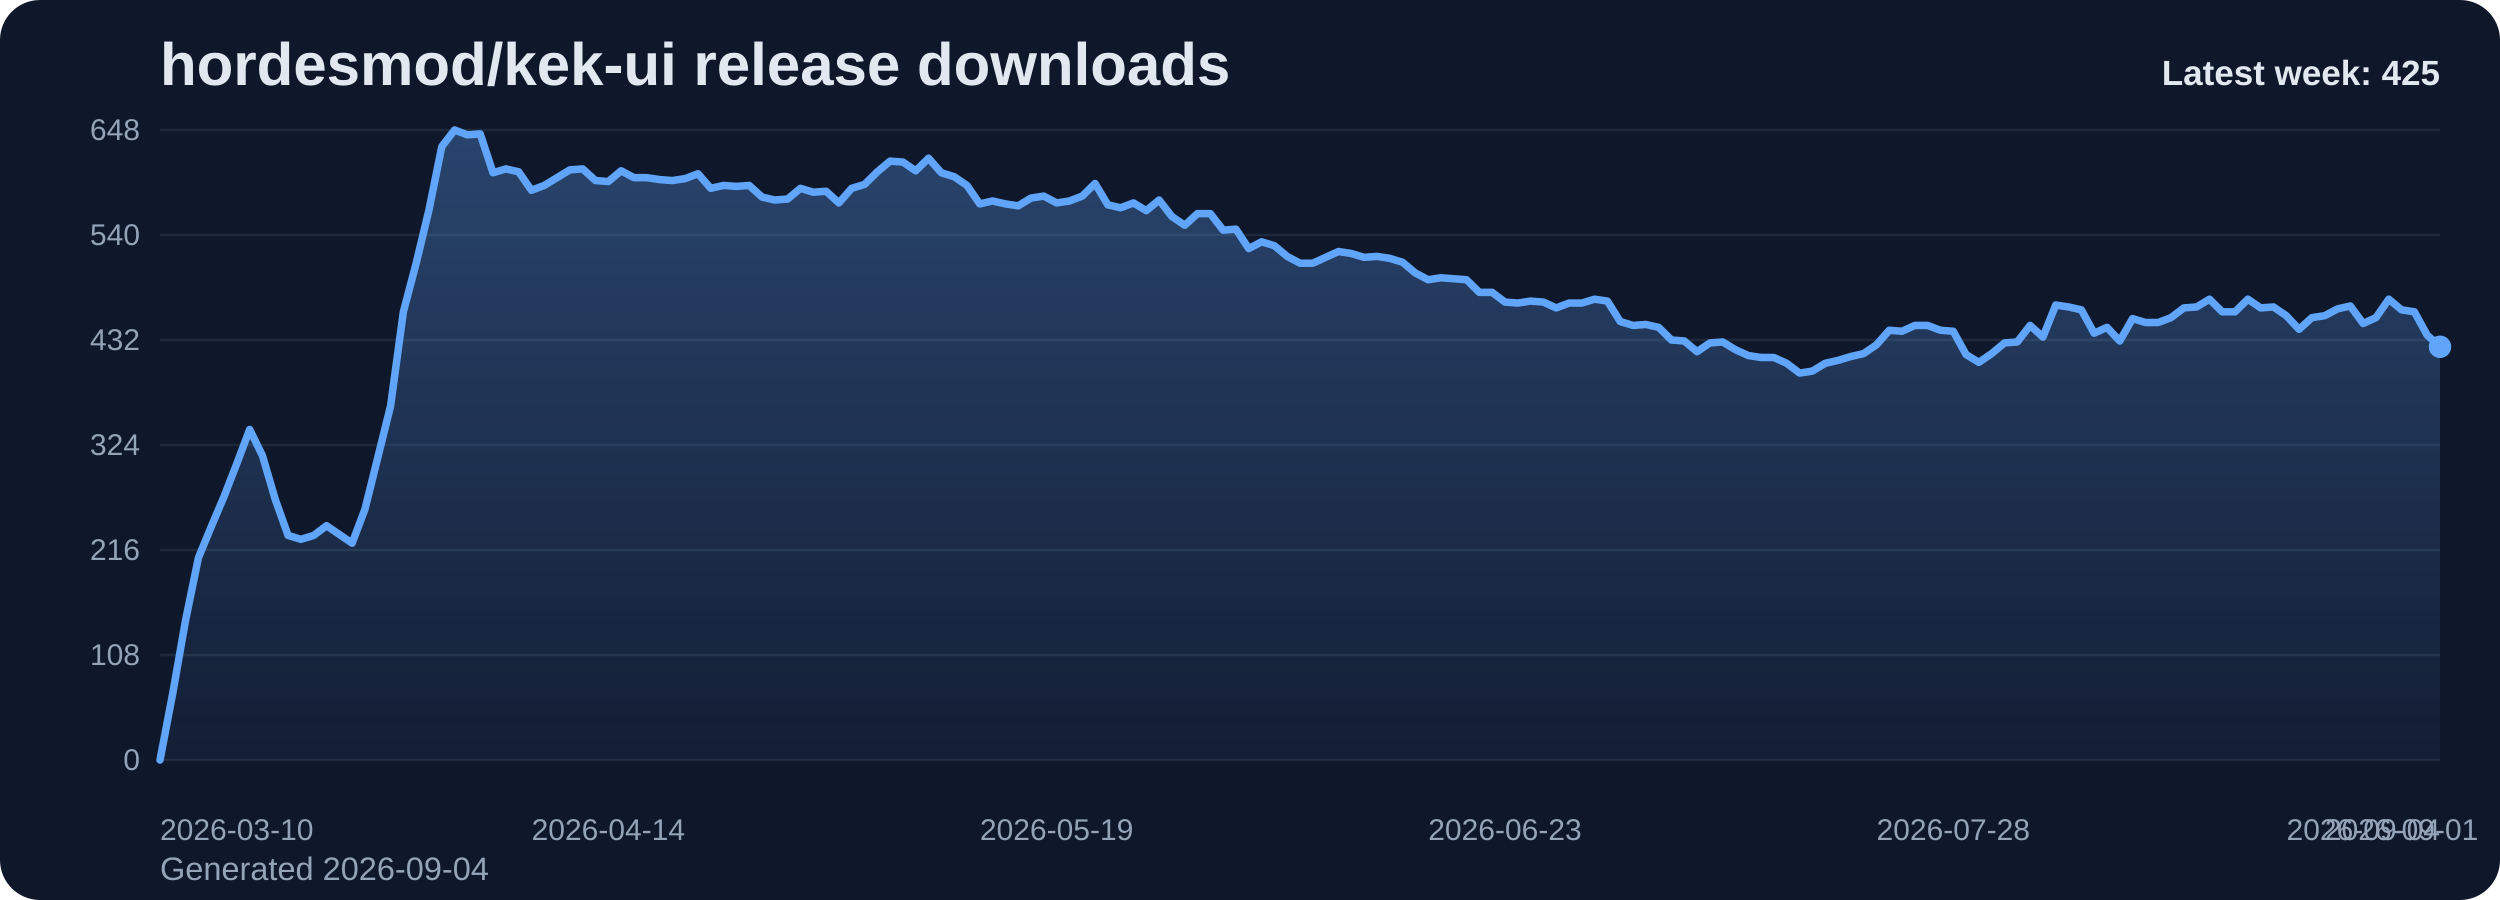
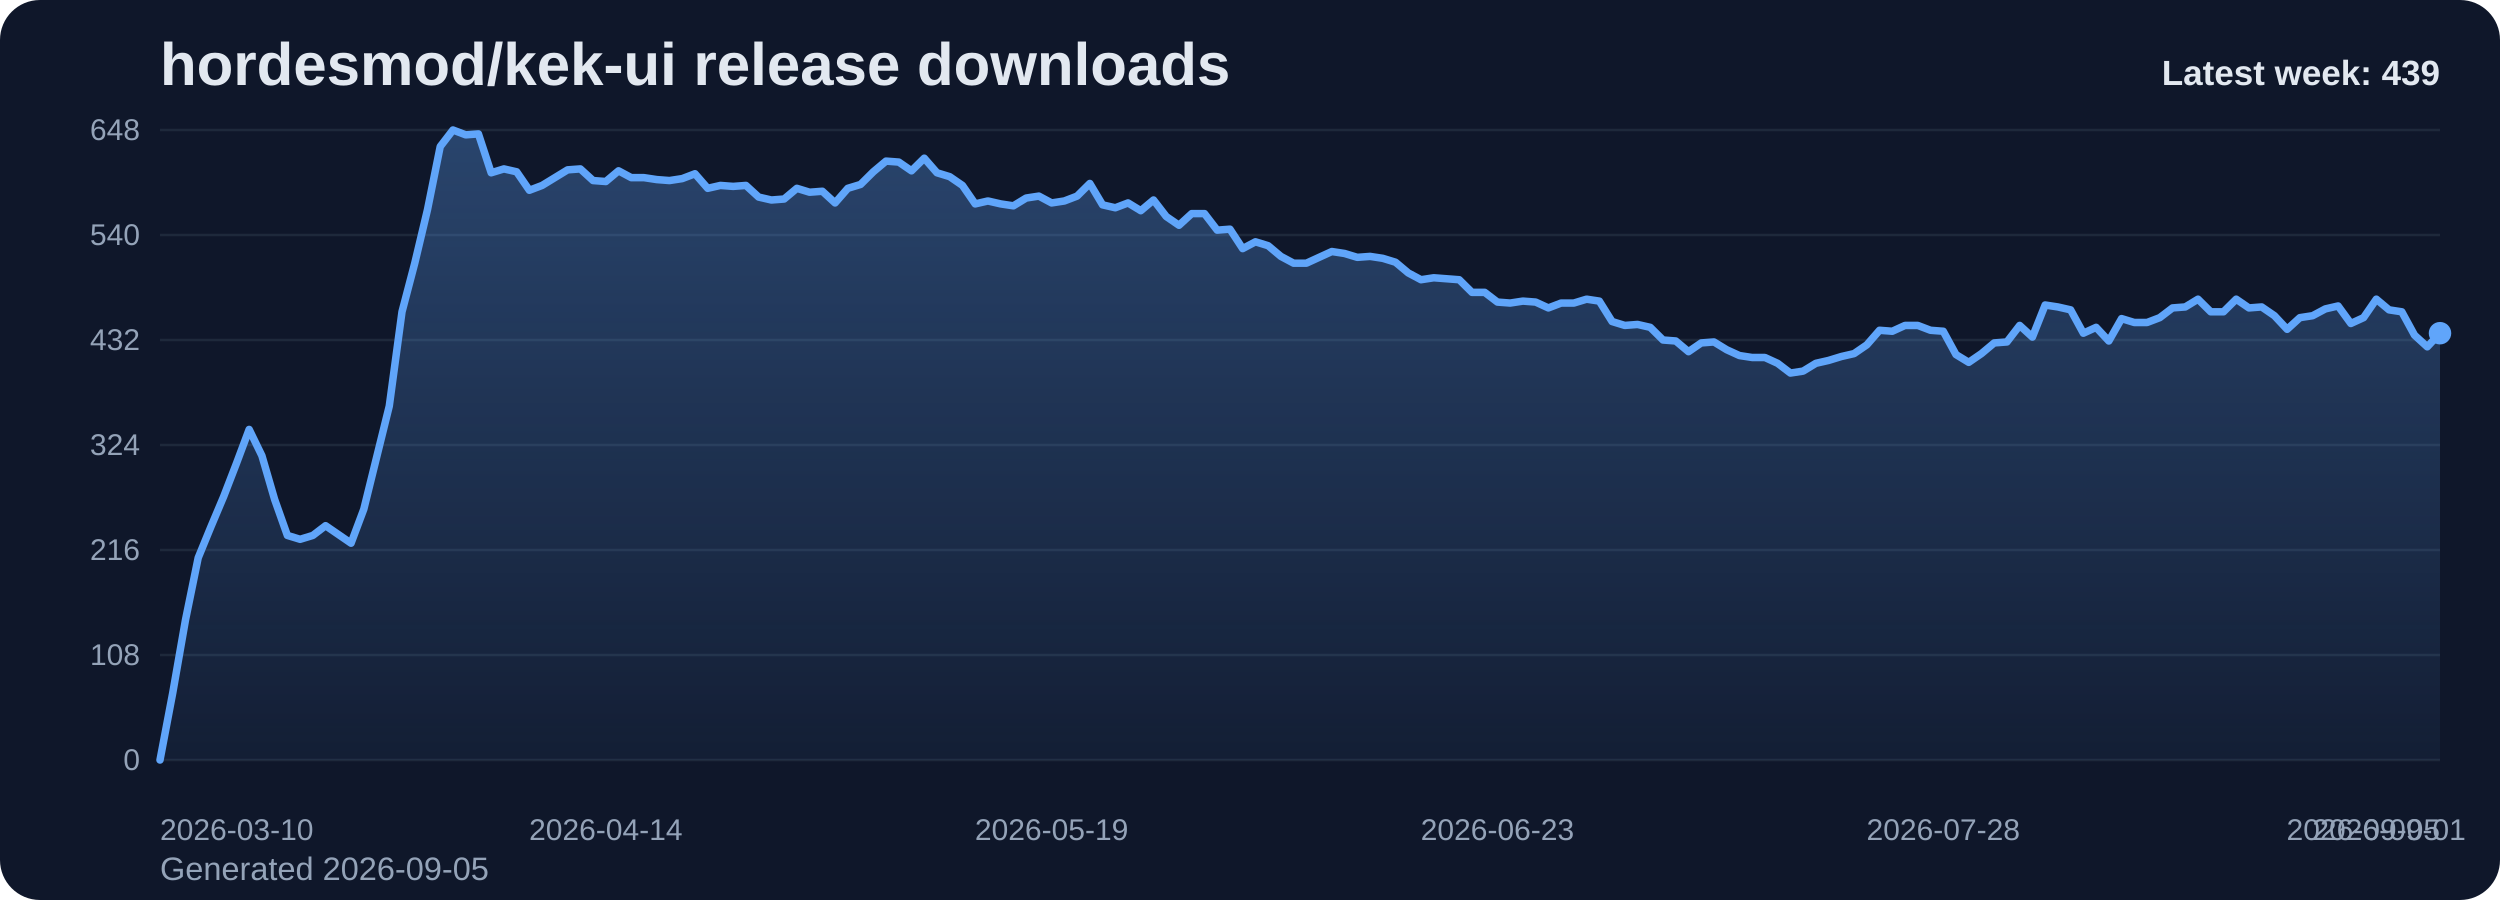
<svg xmlns="http://www.w3.org/2000/svg" viewBox="0 0 1000 360" role="img" aria-label="hordesmod/kek-ui release downloads chart">
  <defs>
    <linearGradient id="fill-weekly-slate" x1="0" y1="0" x2="0" y2="1">
      <stop offset="0%" stop-color="#60a5fa" stop-opacity="0.32" />
      <stop offset="100%" stop-color="#60a5fa" stop-opacity="0.05" />
    </linearGradient>
    <style>
      .bg { fill: #0f172a; }
      .title { font: 700 24px Arial, sans-serif; fill: #e2e8f0; }
      .sub { font: 400 13px Arial, sans-serif; fill: #94a3b8; }
      .grid { stroke: #1e293b; stroke-width: 1; }
      .axis { font: 400 12px Arial, sans-serif; fill: #94a3b8; }
      .line { fill: none; stroke: #60a5fa; stroke-width: 3; stroke-linecap: round; stroke-linejoin: round; }
      .dot { fill: #60a5fa; }
      .value { font: 600 11px Arial, sans-serif; fill: #cbd5e1; }
      .latest { font: 700 14px Arial, sans-serif; fill: #e2e8f0; }
    </style>
  </defs>
  <rect class="bg" x="0" y="0" width="1000" height="360" rx="16" />
  <text class="title" x="64" y="34">hordesmod/kek-ui release downloads</text>
-   <text class="sub" x="64" y="352">Generated 2026-09-04</text>
+   <text class="sub" x="64" y="352">Generated 2026-09-05</text>
  <line x1="64" y1="52.00" x2="976" y2="52.00" class="grid" />
  <text x="56" y="56.00" text-anchor="end" class="axis">648</text>
  <line x1="64" y1="94.00" x2="976" y2="94.00" class="grid" />
  <text x="56" y="98.00" text-anchor="end" class="axis">540</text>
  <line x1="64" y1="136.00" x2="976" y2="136.00" class="grid" />
  <text x="56" y="140.00" text-anchor="end" class="axis">432</text>
  <line x1="64" y1="178.00" x2="976" y2="178.00" class="grid" />
  <text x="56" y="182.00" text-anchor="end" class="axis">324</text>
  <line x1="64" y1="220.00" x2="976" y2="220.00" class="grid" />
  <text x="56" y="224.00" text-anchor="end" class="axis">216</text>
  <line x1="64" y1="262.00" x2="976" y2="262.00" class="grid" />
  <text x="56" y="266.00" text-anchor="end" class="axis">108</text>
  <line x1="64" y1="304.00" x2="976" y2="304.00" class="grid" />
  <text x="56" y="308.00" text-anchor="end" class="axis">0</text>
-   <path d="M 64.00 304 L 64.00 304.00 L 69.12 277.17 L 74.25 248.00 L 79.37 223.11 L 84.49 210.67 L 89.62 198.61 L 94.74 185.39 L 99.87 171.78 L 104.99 182.28 L 110.11 199.78 L 115.24 214.17 L 120.36 215.72 L 125.48 214.17 L 130.61 210.28 L 135.73 213.78 L 140.85 217.28 L 145.98 203.67 L 151.10 183.06 L 156.22 162.44 L 161.35 124.72 L 166.47 105.28 L 171.60 83.89 L 176.72 58.61 L 181.84 52.00 L 186.97 53.94 L 192.09 53.56 L 197.21 69.11 L 202.34 67.56 L 207.46 68.72 L 212.58 76.11 L 217.71 74.17 L 222.83 71.06 L 227.96 67.94 L 233.08 67.56 L 238.20 72.22 L 243.33 72.61 L 248.45 68.33 L 253.57 71.06 L 258.70 71.06 L 263.82 71.83 L 268.94 72.22 L 274.07 71.44 L 279.19 69.50 L 284.31 75.33 L 289.44 74.17 L 294.56 74.56 L 299.69 74.17 L 304.81 78.83 L 309.93 80.00 L 315.06 79.61 L 320.18 75.33 L 325.30 76.89 L 330.43 76.50 L 335.55 81.17 L 340.67 75.33 L 345.80 73.78 L 350.92 68.72 L 356.04 64.44 L 361.17 64.83 L 366.29 68.33 L 371.42 63.28 L 376.54 69.11 L 381.66 70.67 L 386.79 74.17 L 391.91 81.56 L 397.03 80.39 L 402.16 81.56 L 407.28 82.33 L 412.40 79.22 L 417.53 78.44 L 422.65 81.17 L 427.78 80.39 L 432.90 78.44 L 438.02 73.39 L 443.15 81.94 L 448.27 83.11 L 453.39 81.17 L 458.52 84.28 L 463.64 80.00 L 468.76 86.61 L 473.89 90.11 L 479.01 85.44 L 484.13 85.44 L 489.26 92.06 L 494.38 91.67 L 499.51 99.44 L 504.63 96.72 L 509.75 98.28 L 514.88 102.56 L 520.00 105.28 L 525.12 105.28 L 530.25 102.94 L 535.37 100.61 L 540.49 101.39 L 545.62 102.94 L 550.74 102.56 L 555.87 103.33 L 560.99 104.89 L 566.11 109.17 L 571.24 111.89 L 576.36 111.11 L 581.48 111.50 L 586.61 111.89 L 591.73 116.94 L 596.85 116.94 L 601.98 120.83 L 607.10 121.22 L 612.22 120.44 L 617.35 120.83 L 622.47 123.17 L 627.60 121.22 L 632.72 121.22 L 637.84 119.67 L 642.97 120.44 L 648.09 128.61 L 653.21 130.17 L 658.34 129.78 L 663.46 130.94 L 668.58 136.00 L 673.71 136.39 L 678.83 140.67 L 683.96 137.17 L 689.08 136.78 L 694.20 139.89 L 699.33 142.22 L 704.45 143.00 L 709.57 143.00 L 714.70 145.33 L 719.82 149.22 L 724.94 148.44 L 730.07 145.33 L 735.19 144.17 L 740.31 142.61 L 745.44 141.44 L 750.56 137.94 L 755.69 132.11 L 760.81 132.50 L 765.93 130.17 L 771.06 130.17 L 776.18 132.11 L 781.30 132.50 L 786.43 141.83 L 791.55 144.94 L 796.67 141.44 L 801.80 137.17 L 806.92 136.78 L 812.04 130.17 L 817.17 134.83 L 822.29 122.00 L 827.42 122.78 L 832.54 123.94 L 837.66 133.28 L 842.79 130.94 L 847.91 136.39 L 853.03 127.44 L 858.16 129.00 L 863.28 129.00 L 868.40 127.06 L 873.53 123.17 L 878.65 122.78 L 883.78 119.67 L 888.90 124.72 L 894.02 124.72 L 899.15 119.67 L 904.27 123.17 L 909.39 122.78 L 914.52 126.28 L 919.64 131.72 L 924.76 127.06 L 929.89 126.28 L 935.01 123.56 L 940.13 122.39 L 945.26 129.39 L 950.38 127.06 L 955.51 119.67 L 960.63 123.94 L 965.75 124.72 L 970.88 134.06 L 976.00 138.72 L 976.00 304 Z" fill="url(#fill-weekly-slate)" />
-   <polyline class="line" points="64.00,304.00 69.12,277.17 74.25,248.00 79.37,223.11 84.49,210.67 89.62,198.61 94.74,185.39 99.87,171.78 104.99,182.28 110.11,199.78 115.24,214.17 120.36,215.72 125.48,214.17 130.61,210.28 135.73,213.78 140.85,217.28 145.98,203.67 151.10,183.06 156.22,162.44 161.35,124.72 166.47,105.28 171.60,83.89 176.72,58.61 181.84,52.00 186.97,53.94 192.09,53.56 197.21,69.11 202.34,67.56 207.46,68.72 212.58,76.11 217.71,74.17 222.83,71.06 227.96,67.94 233.08,67.56 238.20,72.22 243.33,72.61 248.45,68.33 253.57,71.06 258.70,71.06 263.82,71.83 268.94,72.22 274.07,71.44 279.19,69.50 284.31,75.33 289.44,74.17 294.56,74.56 299.69,74.17 304.81,78.83 309.93,80.00 315.06,79.61 320.18,75.33 325.30,76.89 330.43,76.50 335.55,81.17 340.67,75.33 345.80,73.78 350.92,68.72 356.04,64.44 361.17,64.83 366.29,68.33 371.42,63.28 376.54,69.11 381.66,70.67 386.79,74.17 391.91,81.56 397.03,80.39 402.16,81.56 407.28,82.33 412.40,79.22 417.53,78.44 422.65,81.17 427.78,80.39 432.90,78.44 438.02,73.39 443.15,81.94 448.27,83.11 453.39,81.17 458.52,84.28 463.64,80.00 468.76,86.61 473.89,90.11 479.01,85.44 484.13,85.44 489.26,92.06 494.38,91.67 499.51,99.44 504.63,96.72 509.75,98.28 514.88,102.56 520.00,105.28 525.12,105.28 530.25,102.94 535.37,100.61 540.49,101.39 545.62,102.94 550.74,102.56 555.87,103.33 560.99,104.89 566.11,109.17 571.24,111.89 576.36,111.11 581.48,111.50 586.61,111.89 591.73,116.94 596.85,116.94 601.98,120.83 607.10,121.22 612.22,120.44 617.35,120.83 622.47,123.17 627.60,121.22 632.72,121.22 637.84,119.67 642.97,120.44 648.09,128.61 653.21,130.17 658.34,129.78 663.46,130.94 668.58,136.00 673.71,136.39 678.83,140.67 683.96,137.17 689.08,136.78 694.20,139.89 699.33,142.22 704.45,143.00 709.57,143.00 714.70,145.33 719.82,149.22 724.94,148.44 730.07,145.33 735.19,144.17 740.31,142.61 745.44,141.44 750.56,137.94 755.69,132.11 760.81,132.50 765.93,130.17 771.06,130.17 776.18,132.11 781.30,132.50 786.43,141.83 791.55,144.94 796.67,141.44 801.80,137.17 806.92,136.78 812.04,130.17 817.17,134.83 822.29,122.00 827.42,122.78 832.54,123.94 837.66,133.28 842.79,130.94 847.91,136.39 853.03,127.44 858.16,129.00 863.28,129.00 868.40,127.06 873.53,123.17 878.65,122.78 883.78,119.67 888.90,124.72 894.02,124.72 899.15,119.67 904.27,123.17 909.39,122.78 914.52,126.28 919.64,131.72 924.76,127.06 929.89,126.28 935.01,123.56 940.13,122.39 945.26,129.39 950.38,127.06 955.51,119.67 960.63,123.94 965.75,124.72 970.88,134.06 976.00,138.72" />
-   <circle class="dot" cx="976.00" cy="138.72" r="4.5" />
+   <path d="M 64.00 304 L 64.00 304.00 L 69.09 277.17 L 74.19 248.00 L 79.28 223.11 L 84.38 210.67 L 89.47 198.61 L 94.57 185.39 L 99.66 171.78 L 104.76 182.28 L 109.85 199.78 L 114.95 214.17 L 120.04 215.72 L 125.14 214.17 L 130.23 210.28 L 135.33 213.78 L 140.42 217.28 L 145.52 203.67 L 150.61 183.06 L 155.71 162.44 L 160.80 124.72 L 165.90 105.28 L 170.99 83.89 L 176.09 58.61 L 181.18 52.00 L 186.28 53.94 L 191.37 53.56 L 196.47 69.11 L 201.56 67.56 L 206.66 68.72 L 211.75 76.11 L 216.85 74.17 L 221.94 71.06 L 227.04 67.94 L 232.13 67.56 L 237.23 72.22 L 242.32 72.61 L 247.42 68.33 L 252.51 71.06 L 257.61 71.06 L 262.70 71.83 L 267.80 72.22 L 272.89 71.44 L 277.99 69.50 L 283.08 75.33 L 288.18 74.17 L 293.27 74.56 L 298.37 74.17 L 303.46 78.83 L 308.56 80.00 L 313.65 79.61 L 318.75 75.33 L 323.84 76.89 L 328.94 76.50 L 334.03 81.17 L 339.13 75.33 L 344.22 73.78 L 349.32 68.72 L 354.41 64.44 L 359.51 64.83 L 364.60 68.33 L 369.70 63.28 L 374.79 69.11 L 379.89 70.67 L 384.98 74.17 L 390.08 81.56 L 395.17 80.39 L 400.27 81.56 L 405.36 82.33 L 410.46 79.22 L 415.55 78.44 L 420.65 81.17 L 425.74 80.39 L 430.84 78.44 L 435.93 73.39 L 441.03 81.94 L 446.12 83.11 L 451.22 81.17 L 456.31 84.28 L 461.41 80.00 L 466.50 86.61 L 471.60 90.11 L 476.69 85.44 L 481.79 85.44 L 486.88 92.06 L 491.98 91.67 L 497.07 99.44 L 502.17 96.72 L 507.26 98.28 L 512.36 102.56 L 517.45 105.28 L 522.55 105.28 L 527.64 102.94 L 532.74 100.61 L 537.83 101.39 L 542.93 102.94 L 548.02 102.56 L 553.12 103.33 L 558.21 104.89 L 563.31 109.17 L 568.40 111.89 L 573.50 111.11 L 578.59 111.50 L 583.69 111.89 L 588.78 116.94 L 593.88 116.94 L 598.97 120.83 L 604.07 121.22 L 609.16 120.44 L 614.26 120.83 L 619.35 123.17 L 624.45 121.22 L 629.54 121.22 L 634.64 119.67 L 639.73 120.44 L 644.83 128.61 L 649.92 130.17 L 655.02 129.78 L 660.11 130.94 L 665.21 136.00 L 670.30 136.39 L 675.40 140.67 L 680.49 137.17 L 685.59 136.78 L 690.68 139.89 L 695.78 142.22 L 700.87 143.00 L 705.97 143.00 L 711.06 145.33 L 716.16 149.22 L 721.25 148.44 L 726.35 145.33 L 731.44 144.17 L 736.54 142.61 L 741.63 141.44 L 746.73 137.94 L 751.82 132.11 L 756.92 132.50 L 762.01 130.17 L 767.11 130.17 L 772.20 132.11 L 777.30 132.50 L 782.39 141.83 L 787.49 144.94 L 792.58 141.44 L 797.68 137.17 L 802.77 136.78 L 807.87 130.17 L 812.96 134.83 L 818.06 122.00 L 823.15 122.78 L 828.25 123.94 L 833.34 133.28 L 838.44 130.94 L 843.53 136.39 L 848.63 127.44 L 853.72 129.00 L 858.82 129.00 L 863.91 127.06 L 869.01 123.17 L 874.10 122.78 L 879.20 119.67 L 884.29 124.72 L 889.39 124.72 L 894.48 119.67 L 899.58 123.17 L 904.67 122.78 L 909.77 126.28 L 914.86 131.72 L 919.96 127.06 L 925.05 126.28 L 930.15 123.56 L 935.24 122.39 L 940.34 129.39 L 945.43 127.06 L 950.53 119.67 L 955.62 123.94 L 960.72 124.72 L 965.81 134.06 L 970.91 138.72 L 976.00 133.28 L 976.00 304 Z" fill="url(#fill-weekly-slate)" />
+   <polyline class="line" points="64.00,304.00 69.09,277.17 74.19,248.00 79.28,223.11 84.38,210.67 89.47,198.61 94.57,185.39 99.66,171.78 104.76,182.28 109.85,199.78 114.95,214.17 120.04,215.72 125.14,214.17 130.23,210.28 135.33,213.78 140.42,217.28 145.52,203.67 150.61,183.06 155.71,162.44 160.80,124.72 165.90,105.28 170.99,83.89 176.09,58.61 181.18,52.00 186.28,53.94 191.37,53.56 196.47,69.11 201.56,67.56 206.66,68.72 211.75,76.11 216.85,74.17 221.94,71.06 227.04,67.94 232.13,67.56 237.23,72.22 242.32,72.61 247.42,68.33 252.51,71.06 257.61,71.06 262.70,71.83 267.80,72.22 272.89,71.44 277.99,69.50 283.08,75.33 288.18,74.17 293.27,74.56 298.37,74.17 303.46,78.83 308.56,80.00 313.65,79.61 318.75,75.33 323.84,76.89 328.94,76.50 334.03,81.17 339.13,75.33 344.22,73.78 349.32,68.72 354.41,64.44 359.51,64.83 364.60,68.33 369.70,63.28 374.79,69.11 379.89,70.67 384.98,74.17 390.08,81.56 395.17,80.39 400.27,81.56 405.36,82.33 410.46,79.22 415.55,78.44 420.65,81.17 425.74,80.39 430.84,78.44 435.93,73.39 441.03,81.94 446.12,83.11 451.22,81.17 456.31,84.28 461.41,80.00 466.50,86.61 471.60,90.11 476.69,85.44 481.79,85.44 486.88,92.06 491.98,91.67 497.07,99.44 502.17,96.72 507.26,98.28 512.36,102.56 517.45,105.28 522.55,105.28 527.64,102.94 532.74,100.61 537.83,101.39 542.93,102.94 548.02,102.56 553.12,103.33 558.21,104.89 563.31,109.17 568.40,111.89 573.50,111.11 578.59,111.50 583.69,111.89 588.78,116.94 593.88,116.94 598.97,120.83 604.07,121.22 609.16,120.44 614.26,120.83 619.35,123.17 624.45,121.22 629.54,121.22 634.64,119.67 639.73,120.44 644.83,128.61 649.92,130.17 655.02,129.78 660.11,130.94 665.21,136.00 670.30,136.39 675.40,140.67 680.49,137.17 685.59,136.78 690.68,139.89 695.78,142.22 700.87,143.00 705.97,143.00 711.06,145.33 716.16,149.22 721.25,148.44 726.35,145.33 731.44,144.17 736.54,142.61 741.63,141.44 746.73,137.94 751.82,132.11 756.92,132.50 762.01,130.17 767.11,130.17 772.20,132.11 777.30,132.50 782.39,141.83 787.49,144.94 792.58,141.44 797.68,137.17 802.77,136.78 807.87,130.17 812.96,134.83 818.06,122.00 823.15,122.78 828.25,123.94 833.34,133.28 838.44,130.94 843.53,136.39 848.63,127.44 853.72,129.00 858.82,129.00 863.91,127.06 869.01,123.17 874.10,122.78 879.20,119.67 884.29,124.72 889.39,124.72 894.48,119.67 899.58,123.17 904.67,122.78 909.77,126.28 914.86,131.72 919.96,127.06 925.05,126.28 930.15,123.56 935.24,122.39 940.34,129.39 945.43,127.06 950.53,119.67 955.62,123.94 960.72,124.72 965.81,134.06 970.91,138.72 976.00,133.28" />
+   <circle class="dot" cx="976.00" cy="133.28" r="4.5" />
  <text class="axis" x="64.00" y="336" text-anchor="start">2026-03-10</text>
-   <text class="axis" x="243.33" y="336" text-anchor="middle">2026-04-14</text>
-   <text class="axis" x="422.65" y="336" text-anchor="middle">2026-05-19</text>
-   <text class="axis" x="601.98" y="336" text-anchor="middle">2026-06-23</text>
-   <text class="axis" x="781.30" y="336" text-anchor="middle">2026-07-28</text>
-   <text class="axis" x="960.63" y="336" text-anchor="middle">2026-09-01</text>
-   <text class="axis" x="976.00" y="336" text-anchor="end">2026-09-04</text>
-   <text class="latest" x="976" y="34" text-anchor="end">Latest week: 425</text>
+   <text class="axis" x="242.32" y="336" text-anchor="middle">2026-04-14</text>
+   <text class="axis" x="420.65" y="336" text-anchor="middle">2026-05-19</text>
+   <text class="axis" x="598.97" y="336" text-anchor="middle">2026-06-23</text>
+   <text class="axis" x="777.30" y="336" text-anchor="middle">2026-07-28</text>
+   <text class="axis" x="955.62" y="336" text-anchor="middle">2026-09-01</text>
+   <text class="axis" x="976.00" y="336" text-anchor="end">2026-09-05</text>
+   <text class="latest" x="976" y="34" text-anchor="end">Latest week: 439</text>
</svg>
